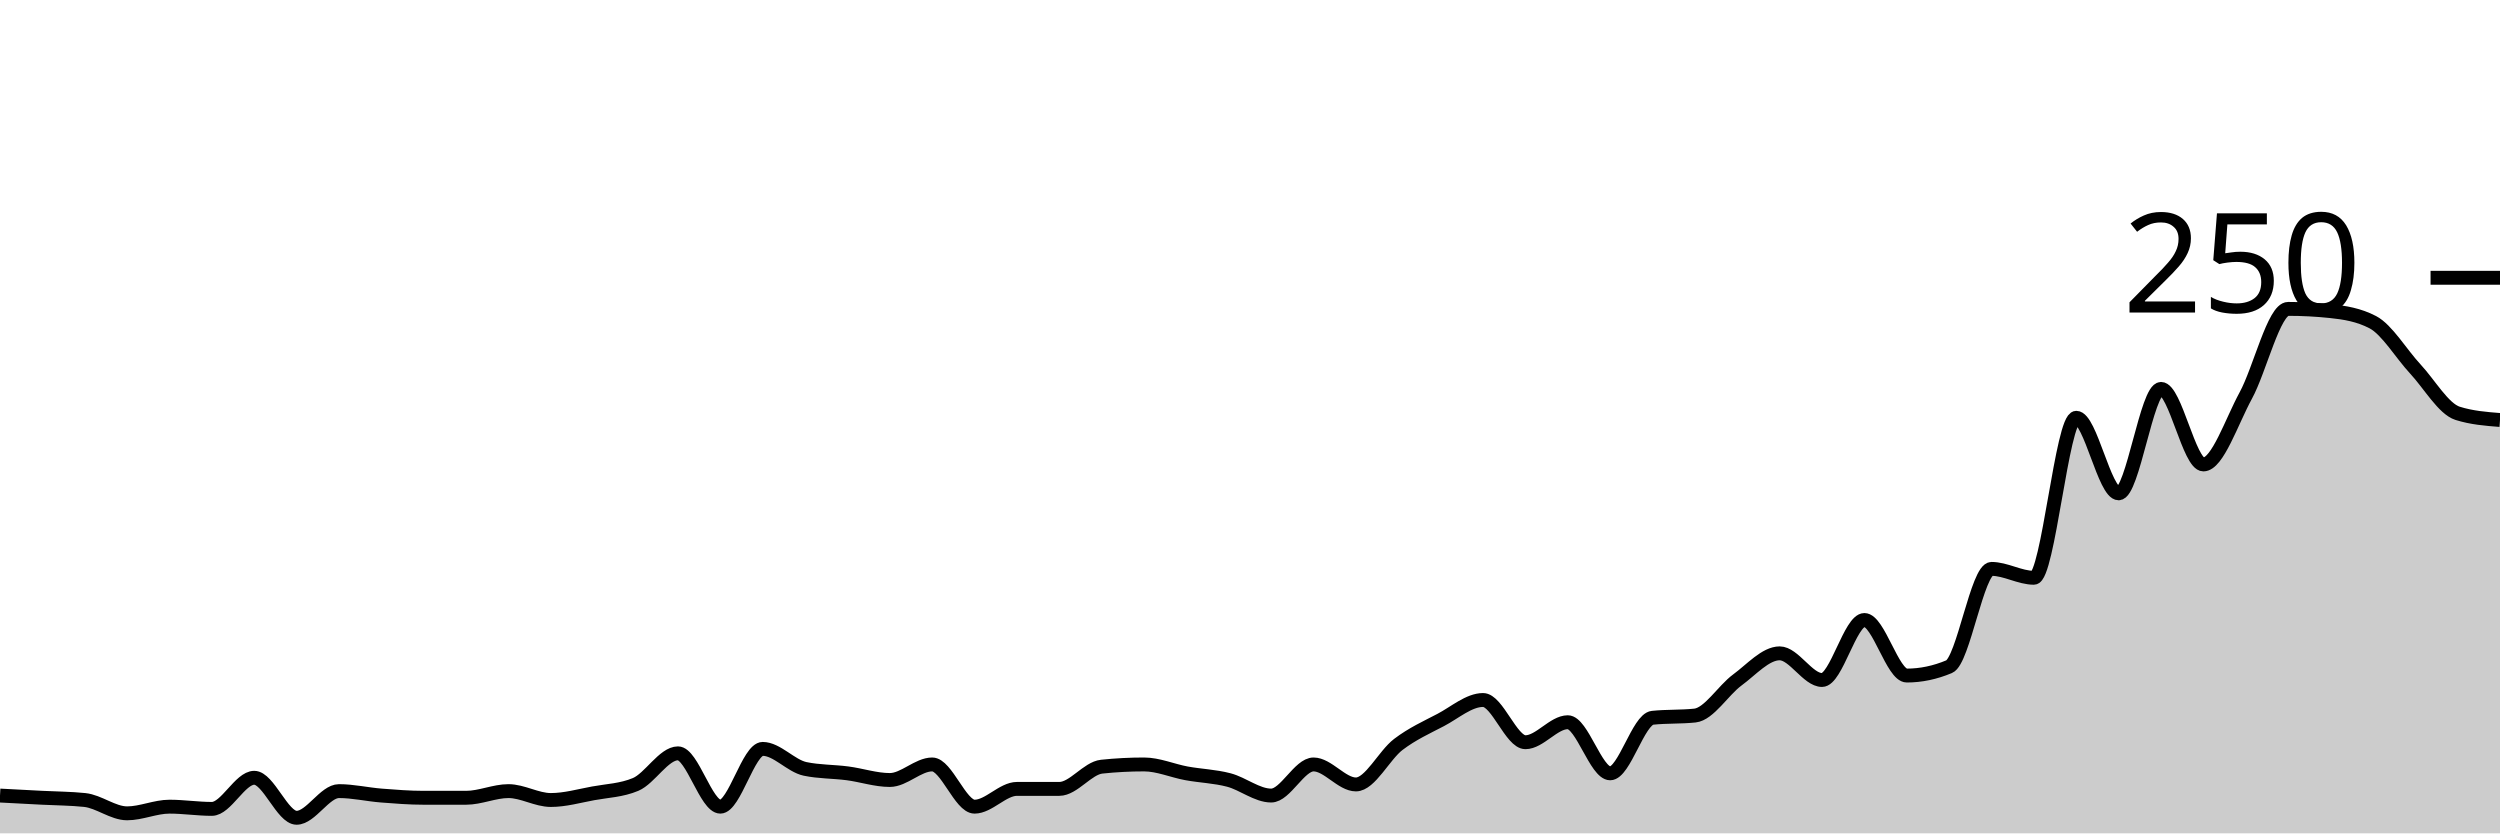
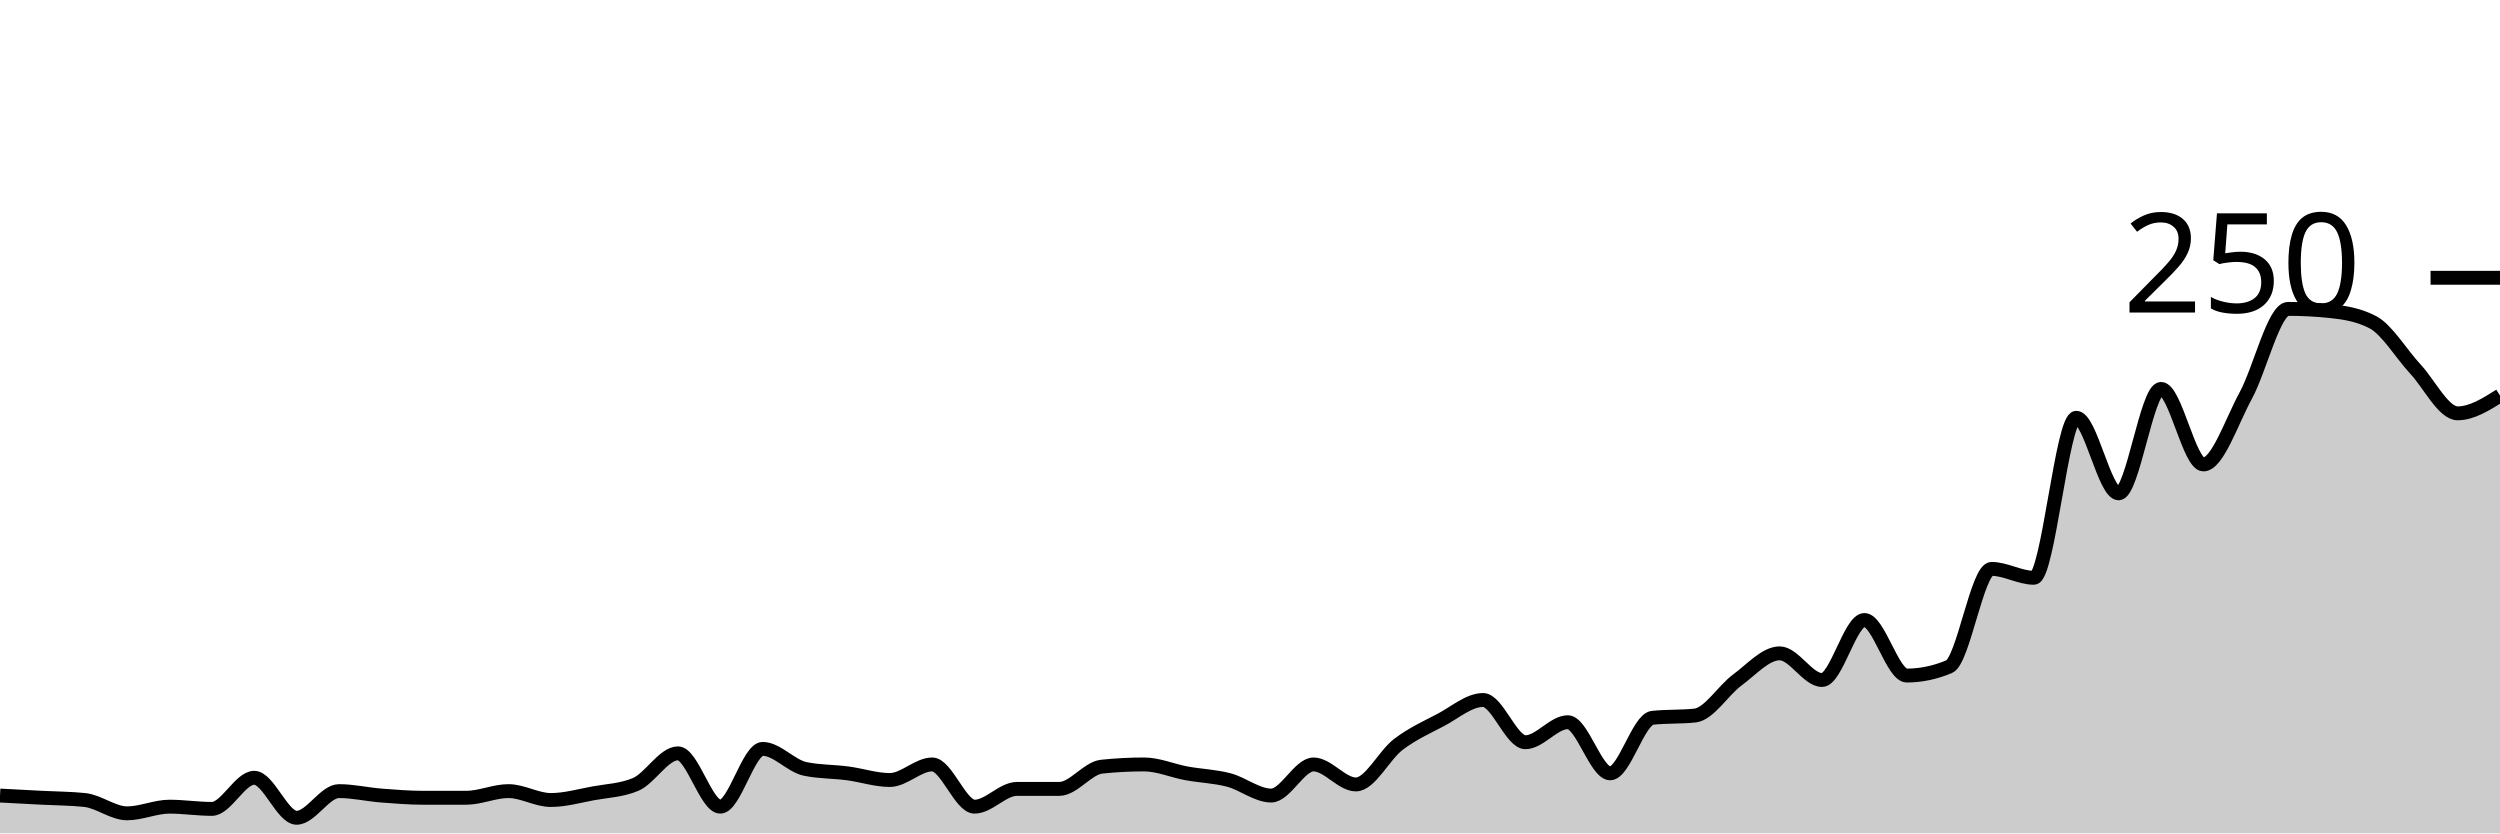
<svg xmlns="http://www.w3.org/2000/svg" viewBox="0 0 180 60">
  <g transform="translate(0,20)">
-     <path class="area" fill="rgba(0, 0, 0, 0.2)" d="M0,37.28C1.017,37.333,2.034,37.387,3.051,37.44C4.068,37.493,5.085,37.493,6.102,37.6C7.119,37.707,8.136,38.56,9.153,38.56C10.169,38.56,11.186,38.08,12.203,38.08C13.22,38.08,14.237,38.24,15.254,38.24C16.271,38.24,17.288,36,18.305,36C19.322,36,20.339,38.88,21.356,38.88C22.373,38.88,23.39,36.96,24.407,36.96C25.424,36.96,26.441,37.2,27.458,37.28C28.475,37.36,29.492,37.44,30.508,37.44C31.525,37.44,32.542,37.44,33.559,37.44C34.576,37.44,35.593,36.96,36.61,36.96C37.627,36.96,38.644,37.6,39.661,37.6C40.678,37.6,41.695,37.307,42.712,37.12C43.729,36.933,44.746,36.907,45.763,36.48C46.78,36.053,47.797,34.24,48.814,34.24C49.831,34.24,50.847,38.08,51.864,38.08C52.881,38.08,53.898,33.92,54.915,33.92C55.932,33.92,56.949,35.147,57.966,35.36C58.983,35.573,60,35.547,61.017,35.68C62.034,35.813,63.051,36.16,64.068,36.16C65.085,36.16,66.102,35.04,67.119,35.04C68.136,35.04,69.153,38.08,70.169,38.08C71.186,38.08,72.203,36.8,73.22,36.8C74.237,36.8,75.254,36.8,76.271,36.8C77.288,36.8,78.305,35.307,79.322,35.2C80.339,35.093,81.356,35.04,82.373,35.04C83.39,35.04,84.407,35.493,85.424,35.68C86.441,35.867,87.458,35.893,88.475,36.16C89.492,36.427,90.508,37.28,91.525,37.28C92.542,37.28,93.559,35.04,94.576,35.04C95.593,35.04,96.61,36.48,97.627,36.48C98.644,36.48,99.661,34.373,100.678,33.6C101.695,32.827,102.712,32.373,103.729,31.84C104.746,31.307,105.763,30.4,106.78,30.4C107.797,30.4,108.814,33.44,109.831,33.44C110.847,33.44,111.864,32,112.881,32C113.898,32,114.915,35.68,115.932,35.68C116.949,35.68,117.966,31.787,118.983,31.68C120,31.573,121.017,31.627,122.034,31.52C123.051,31.413,124.068,29.707,125.085,28.96C126.102,28.213,127.119,27.04,128.136,27.04C129.153,27.04,130.169,28.96,131.186,28.96C132.203,28.96,133.22,24.64,134.237,24.64C135.254,24.64,136.271,28.64,137.288,28.64C138.305,28.64,139.322,28.427,140.339,28C141.356,27.573,142.373,20.96,143.39,20.96C144.407,20.96,145.424,21.6,146.441,21.6C147.458,21.6,148.475,10.08,149.492,10.08C150.508,10.08,151.525,15.52,152.542,15.52C153.559,15.52,154.576,8,155.593,8C156.61,8,157.627,13.44,158.644,13.44C159.661,13.44,160.678,10.347,161.695,8.48C162.712,6.613,163.729,2.24,164.746,2.24C165.763,2.24,166.78,2.293,167.797,2.4C168.814,2.507,169.831,2.667,170.847,3.2C171.864,3.733,172.881,5.467,173.898,6.56C174.915,7.653,175.932,9.44,176.949,9.76C177.966,10.08,178.983,10.16,180,10.24L180,40C178.983,40,177.966,40,176.949,40C175.932,40,174.915,40,173.898,40C172.881,40,171.864,40,170.847,40C169.831,40,168.814,40,167.797,40C166.78,40,165.763,40,164.746,40C163.729,40,162.712,40,161.695,40C160.678,40,159.661,40,158.644,40C157.627,40,156.61,40,155.593,40C154.576,40,153.559,40,152.542,40C151.525,40,150.508,40,149.492,40C148.475,40,147.458,40,146.441,40C145.424,40,144.407,40,143.39,40C142.373,40,141.356,40,140.339,40C139.322,40,138.305,40,137.288,40C136.271,40,135.254,40,134.237,40C133.22,40,132.203,40,131.186,40C130.169,40,129.153,40,128.136,40C127.119,40,126.102,40,125.085,40C124.068,40,123.051,40,122.034,40C121.017,40,120,40,118.983,40C117.966,40,116.949,40,115.932,40C114.915,40,113.898,40,112.881,40C111.864,40,110.847,40,109.831,40C108.814,40,107.797,40,106.78,40C105.763,40,104.746,40,103.729,40C102.712,40,101.695,40,100.678,40C99.661,40,98.644,40,97.627,40C96.61,40,95.593,40,94.576,40C93.559,40,92.542,40,91.525,40C90.508,40,89.492,40,88.475,40C87.458,40,86.441,40,85.424,40C84.407,40,83.39,40,82.373,40C81.356,40,80.339,40,79.322,40C78.305,40,77.288,40,76.271,40C75.254,40,74.237,40,73.22,40C72.203,40,71.186,40,70.169,40C69.153,40,68.136,40,67.119,40C66.102,40,65.085,40,64.068,40C63.051,40,62.034,40,61.017,40C60,40,58.983,40,57.966,40C56.949,40,55.932,40,54.915,40C53.898,40,52.881,40,51.864,40C50.847,40,49.831,40,48.814,40C47.797,40,46.78,40,45.763,40C44.746,40,43.729,40,42.712,40C41.695,40,40.678,40,39.661,40C38.644,40,37.627,40,36.61,40C35.593,40,34.576,40,33.559,40C32.542,40,31.525,40,30.508,40C29.492,40,28.475,40,27.458,40C26.441,40,25.424,40,24.407,40C23.39,40,22.373,40,21.356,40C20.339,40,19.322,40,18.305,40C17.288,40,16.271,40,15.254,40C14.237,40,13.22,40,12.203,40C11.186,40,10.169,40,9.153,40C8.136,40,7.119,40,6.102,40C5.085,40,4.068,40,3.051,40C2.034,40,1.017,40,0,40Z" />
-     <path class="line" stroke="black" fill="none" d="M0,37.28C1.017,37.333,2.034,37.387,3.051,37.44C4.068,37.493,5.085,37.493,6.102,37.6C7.119,37.707,8.136,38.56,9.153,38.56C10.169,38.56,11.186,38.08,12.203,38.08C13.22,38.08,14.237,38.24,15.254,38.24C16.271,38.24,17.288,36,18.305,36C19.322,36,20.339,38.88,21.356,38.88C22.373,38.88,23.39,36.96,24.407,36.96C25.424,36.96,26.441,37.2,27.458,37.28C28.475,37.36,29.492,37.44,30.508,37.44C31.525,37.44,32.542,37.44,33.559,37.44C34.576,37.44,35.593,36.96,36.61,36.96C37.627,36.96,38.644,37.6,39.661,37.6C40.678,37.6,41.695,37.307,42.712,37.12C43.729,36.933,44.746,36.907,45.763,36.48C46.78,36.053,47.797,34.24,48.814,34.24C49.831,34.24,50.847,38.08,51.864,38.08C52.881,38.08,53.898,33.92,54.915,33.92C55.932,33.92,56.949,35.147,57.966,35.36C58.983,35.573,60,35.547,61.017,35.68C62.034,35.813,63.051,36.16,64.068,36.16C65.085,36.16,66.102,35.04,67.119,35.04C68.136,35.04,69.153,38.08,70.169,38.08C71.186,38.08,72.203,36.8,73.22,36.8C74.237,36.8,75.254,36.8,76.271,36.8C77.288,36.8,78.305,35.307,79.322,35.2C80.339,35.093,81.356,35.04,82.373,35.04C83.39,35.04,84.407,35.493,85.424,35.68C86.441,35.867,87.458,35.893,88.475,36.16C89.492,36.427,90.508,37.28,91.525,37.28C92.542,37.28,93.559,35.04,94.576,35.04C95.593,35.04,96.61,36.48,97.627,36.48C98.644,36.48,99.661,34.373,100.678,33.6C101.695,32.827,102.712,32.373,103.729,31.84C104.746,31.307,105.763,30.4,106.78,30.4C107.797,30.4,108.814,33.44,109.831,33.44C110.847,33.44,111.864,32,112.881,32C113.898,32,114.915,35.68,115.932,35.68C116.949,35.68,117.966,31.787,118.983,31.68C120,31.573,121.017,31.627,122.034,31.52C123.051,31.413,124.068,29.707,125.085,28.96C126.102,28.213,127.119,27.04,128.136,27.04C129.153,27.04,130.169,28.96,131.186,28.96C132.203,28.96,133.22,24.64,134.237,24.64C135.254,24.64,136.271,28.64,137.288,28.64C138.305,28.64,139.322,28.427,140.339,28C141.356,27.573,142.373,20.96,143.39,20.96C144.407,20.96,145.424,21.6,146.441,21.6C147.458,21.6,148.475,10.08,149.492,10.08C150.508,10.08,151.525,15.52,152.542,15.52C153.559,15.52,154.576,8,155.593,8C156.61,8,157.627,13.44,158.644,13.44C159.661,13.44,160.678,10.347,161.695,8.48C162.712,6.613,163.729,2.24,164.746,2.24C165.763,2.24,166.78,2.293,167.797,2.4C168.814,2.507,169.831,2.667,170.847,3.2C171.864,3.733,172.881,5.467,173.898,6.56C174.915,7.653,175.932,9.44,176.949,9.76C177.966,10.08,178.983,10.16,180,10.24" />
+     <path class="area" fill="rgba(0, 0, 0, 0.2)" d="M0,37.28C1.017,37.333,2.034,37.387,3.051,37.44C4.068,37.493,5.085,37.493,6.102,37.6C7.119,37.707,8.136,38.56,9.153,38.56C10.169,38.56,11.186,38.08,12.203,38.08C13.22,38.08,14.237,38.24,15.254,38.24C16.271,38.24,17.288,36,18.305,36C19.322,36,20.339,38.88,21.356,38.88C22.373,38.88,23.39,36.96,24.407,36.96C25.424,36.96,26.441,37.2,27.458,37.28C28.475,37.36,29.492,37.44,30.508,37.44C31.525,37.44,32.542,37.44,33.559,37.44C34.576,37.44,35.593,36.96,36.61,36.96C37.627,36.96,38.644,37.6,39.661,37.6C40.678,37.6,41.695,37.307,42.712,37.12C43.729,36.933,44.746,36.907,45.763,36.48C46.78,36.053,47.797,34.24,48.814,34.24C49.831,34.24,50.847,38.08,51.864,38.08C52.881,38.08,53.898,33.92,54.915,33.92C55.932,33.92,56.949,35.147,57.966,35.36C58.983,35.573,60,35.547,61.017,35.68C62.034,35.813,63.051,36.16,64.068,36.16C65.085,36.16,66.102,35.04,67.119,35.04C68.136,35.04,69.153,38.08,70.169,38.08C71.186,38.08,72.203,36.8,73.22,36.8C74.237,36.8,75.254,36.8,76.271,36.8C77.288,36.8,78.305,35.307,79.322,35.2C80.339,35.093,81.356,35.04,82.373,35.04C83.39,35.04,84.407,35.493,85.424,35.68C86.441,35.867,87.458,35.893,88.475,36.16C89.492,36.427,90.508,37.28,91.525,37.28C92.542,37.28,93.559,35.04,94.576,35.04C95.593,35.04,96.61,36.48,97.627,36.48C98.644,36.48,99.661,34.373,100.678,33.6C101.695,32.827,102.712,32.373,103.729,31.84C104.746,31.307,105.763,30.4,106.78,30.4C107.797,30.4,108.814,33.44,109.831,33.44C110.847,33.44,111.864,32,112.881,32C113.898,32,114.915,35.68,115.932,35.68C116.949,35.68,117.966,31.787,118.983,31.68C120,31.573,121.017,31.627,122.034,31.52C123.051,31.413,124.068,29.707,125.085,28.96C126.102,28.213,127.119,27.04,128.136,27.04C129.153,27.04,130.169,28.96,131.186,28.96C132.203,28.96,133.22,24.64,134.237,24.64C135.254,24.64,136.271,28.64,137.288,28.64C138.305,28.64,139.322,28.427,140.339,28C141.356,27.573,142.373,20.96,143.39,20.96C144.407,20.96,145.424,21.6,146.441,21.6C147.458,21.6,148.475,10.08,149.492,10.08C150.508,10.08,151.525,15.52,152.542,15.52C153.559,15.52,154.576,8,155.593,8C156.61,8,157.627,13.44,158.644,13.44C159.661,13.44,160.678,10.347,161.695,8.48C162.712,6.613,163.729,2.24,164.746,2.24C165.763,2.24,166.78,2.293,167.797,2.4C168.814,2.507,169.831,2.667,170.847,3.2C171.864,3.733,172.881,5.467,173.898,6.56C174.915,7.653,175.932,9.76,176.949,9.76C177.966,9.76,178.983,9.12,180,8.48L180,40C178.983,40,177.966,40,176.949,40C175.932,40,174.915,40,173.898,40C172.881,40,171.864,40,170.847,40C169.831,40,168.814,40,167.797,40C166.78,40,165.763,40,164.746,40C163.729,40,162.712,40,161.695,40C160.678,40,159.661,40,158.644,40C157.627,40,156.61,40,155.593,40C154.576,40,153.559,40,152.542,40C151.525,40,150.508,40,149.492,40C148.475,40,147.458,40,146.441,40C145.424,40,144.407,40,143.39,40C142.373,40,141.356,40,140.339,40C139.322,40,138.305,40,137.288,40C136.271,40,135.254,40,134.237,40C133.22,40,132.203,40,131.186,40C130.169,40,129.153,40,128.136,40C127.119,40,126.102,40,125.085,40C124.068,40,123.051,40,122.034,40C121.017,40,120,40,118.983,40C117.966,40,116.949,40,115.932,40C114.915,40,113.898,40,112.881,40C111.864,40,110.847,40,109.831,40C108.814,40,107.797,40,106.78,40C105.763,40,104.746,40,103.729,40C102.712,40,101.695,40,100.678,40C99.661,40,98.644,40,97.627,40C96.61,40,95.593,40,94.576,40C93.559,40,92.542,40,91.525,40C90.508,40,89.492,40,88.475,40C87.458,40,86.441,40,85.424,40C84.407,40,83.39,40,82.373,40C81.356,40,80.339,40,79.322,40C78.305,40,77.288,40,76.271,40C75.254,40,74.237,40,73.22,40C72.203,40,71.186,40,70.169,40C69.153,40,68.136,40,67.119,40C66.102,40,65.085,40,64.068,40C63.051,40,62.034,40,61.017,40C60,40,58.983,40,57.966,40C56.949,40,55.932,40,54.915,40C53.898,40,52.881,40,51.864,40C50.847,40,49.831,40,48.814,40C47.797,40,46.78,40,45.763,40C44.746,40,43.729,40,42.712,40C41.695,40,40.678,40,39.661,40C38.644,40,37.627,40,36.61,40C35.593,40,34.576,40,33.559,40C32.542,40,31.525,40,30.508,40C29.492,40,28.475,40,27.458,40C26.441,40,25.424,40,24.407,40C23.39,40,22.373,40,21.356,40C20.339,40,19.322,40,18.305,40C17.288,40,16.271,40,15.254,40C14.237,40,13.22,40,12.203,40C11.186,40,10.169,40,9.153,40C8.136,40,7.119,40,6.102,40C5.085,40,4.068,40,3.051,40C2.034,40,1.017,40,0,40Z" />
+     <path class="line" stroke="black" fill="none" d="M0,37.28C1.017,37.333,2.034,37.387,3.051,37.44C4.068,37.493,5.085,37.493,6.102,37.6C7.119,37.707,8.136,38.56,9.153,38.56C10.169,38.56,11.186,38.08,12.203,38.08C13.22,38.08,14.237,38.24,15.254,38.24C16.271,38.24,17.288,36,18.305,36C19.322,36,20.339,38.88,21.356,38.88C22.373,38.88,23.39,36.96,24.407,36.96C25.424,36.96,26.441,37.2,27.458,37.28C28.475,37.36,29.492,37.44,30.508,37.44C31.525,37.44,32.542,37.44,33.559,37.44C34.576,37.44,35.593,36.96,36.61,36.96C37.627,36.96,38.644,37.6,39.661,37.6C40.678,37.6,41.695,37.307,42.712,37.12C43.729,36.933,44.746,36.907,45.763,36.48C46.78,36.053,47.797,34.24,48.814,34.24C49.831,34.24,50.847,38.08,51.864,38.08C52.881,38.08,53.898,33.92,54.915,33.92C55.932,33.92,56.949,35.147,57.966,35.36C58.983,35.573,60,35.547,61.017,35.68C62.034,35.813,63.051,36.16,64.068,36.16C65.085,36.16,66.102,35.04,67.119,35.04C68.136,35.04,69.153,38.08,70.169,38.08C71.186,38.08,72.203,36.8,73.22,36.8C74.237,36.8,75.254,36.8,76.271,36.8C77.288,36.8,78.305,35.307,79.322,35.2C80.339,35.093,81.356,35.04,82.373,35.04C83.39,35.04,84.407,35.493,85.424,35.68C86.441,35.867,87.458,35.893,88.475,36.16C89.492,36.427,90.508,37.28,91.525,37.28C92.542,37.28,93.559,35.04,94.576,35.04C95.593,35.04,96.61,36.48,97.627,36.48C98.644,36.48,99.661,34.373,100.678,33.6C101.695,32.827,102.712,32.373,103.729,31.84C104.746,31.307,105.763,30.4,106.78,30.4C107.797,30.4,108.814,33.44,109.831,33.44C110.847,33.44,111.864,32,112.881,32C113.898,32,114.915,35.68,115.932,35.68C116.949,35.68,117.966,31.787,118.983,31.68C120,31.573,121.017,31.627,122.034,31.52C123.051,31.413,124.068,29.707,125.085,28.96C126.102,28.213,127.119,27.04,128.136,27.04C129.153,27.04,130.169,28.96,131.186,28.96C132.203,28.96,133.22,24.64,134.237,24.64C135.254,24.64,136.271,28.64,137.288,28.64C138.305,28.64,139.322,28.427,140.339,28C141.356,27.573,142.373,20.96,143.39,20.96C144.407,20.96,145.424,21.6,146.441,21.6C147.458,21.6,148.475,10.08,149.492,10.08C150.508,10.08,151.525,15.52,152.542,15.52C153.559,15.52,154.576,8,155.593,8C156.61,8,157.627,13.44,158.644,13.44C159.661,13.44,160.678,10.347,161.695,8.48C162.712,6.613,163.729,2.24,164.746,2.24C165.763,2.24,166.78,2.293,167.797,2.4C168.814,2.507,169.831,2.667,170.847,3.2C171.864,3.733,172.881,5.467,173.898,6.56C174.915,7.653,175.932,9.76,176.949,9.76C177.966,9.76,178.983,9.12,180,8.48" />
    <path class="axis-ceiling" stroke-width="1" stroke="black" fill="none" d="M175,0L180,0" />
    <text class="axis-ceiling-label" font-family="sans-serif" text-anchor="end" font-size="10px" x="170" y="2.5">250</text>
  </g>
</svg>
